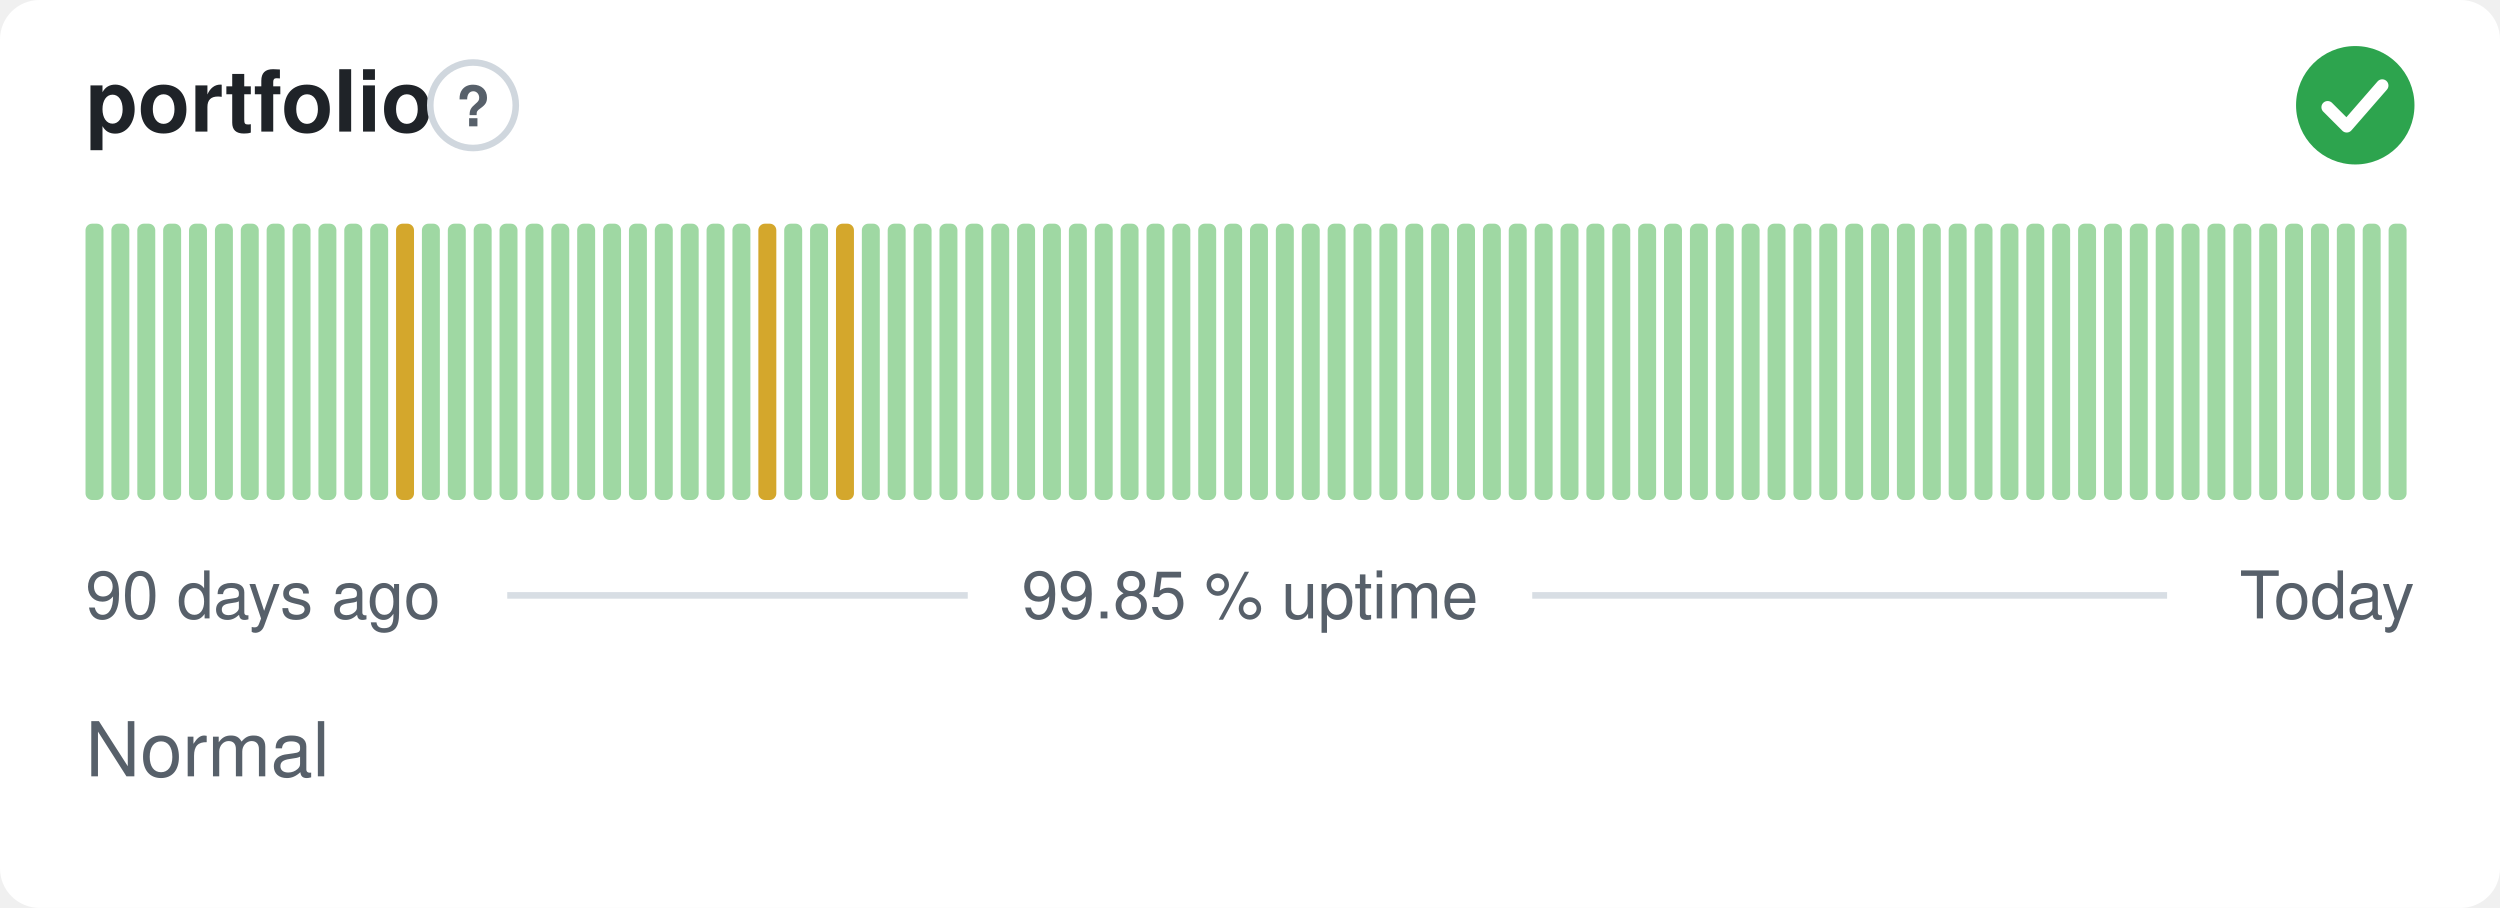
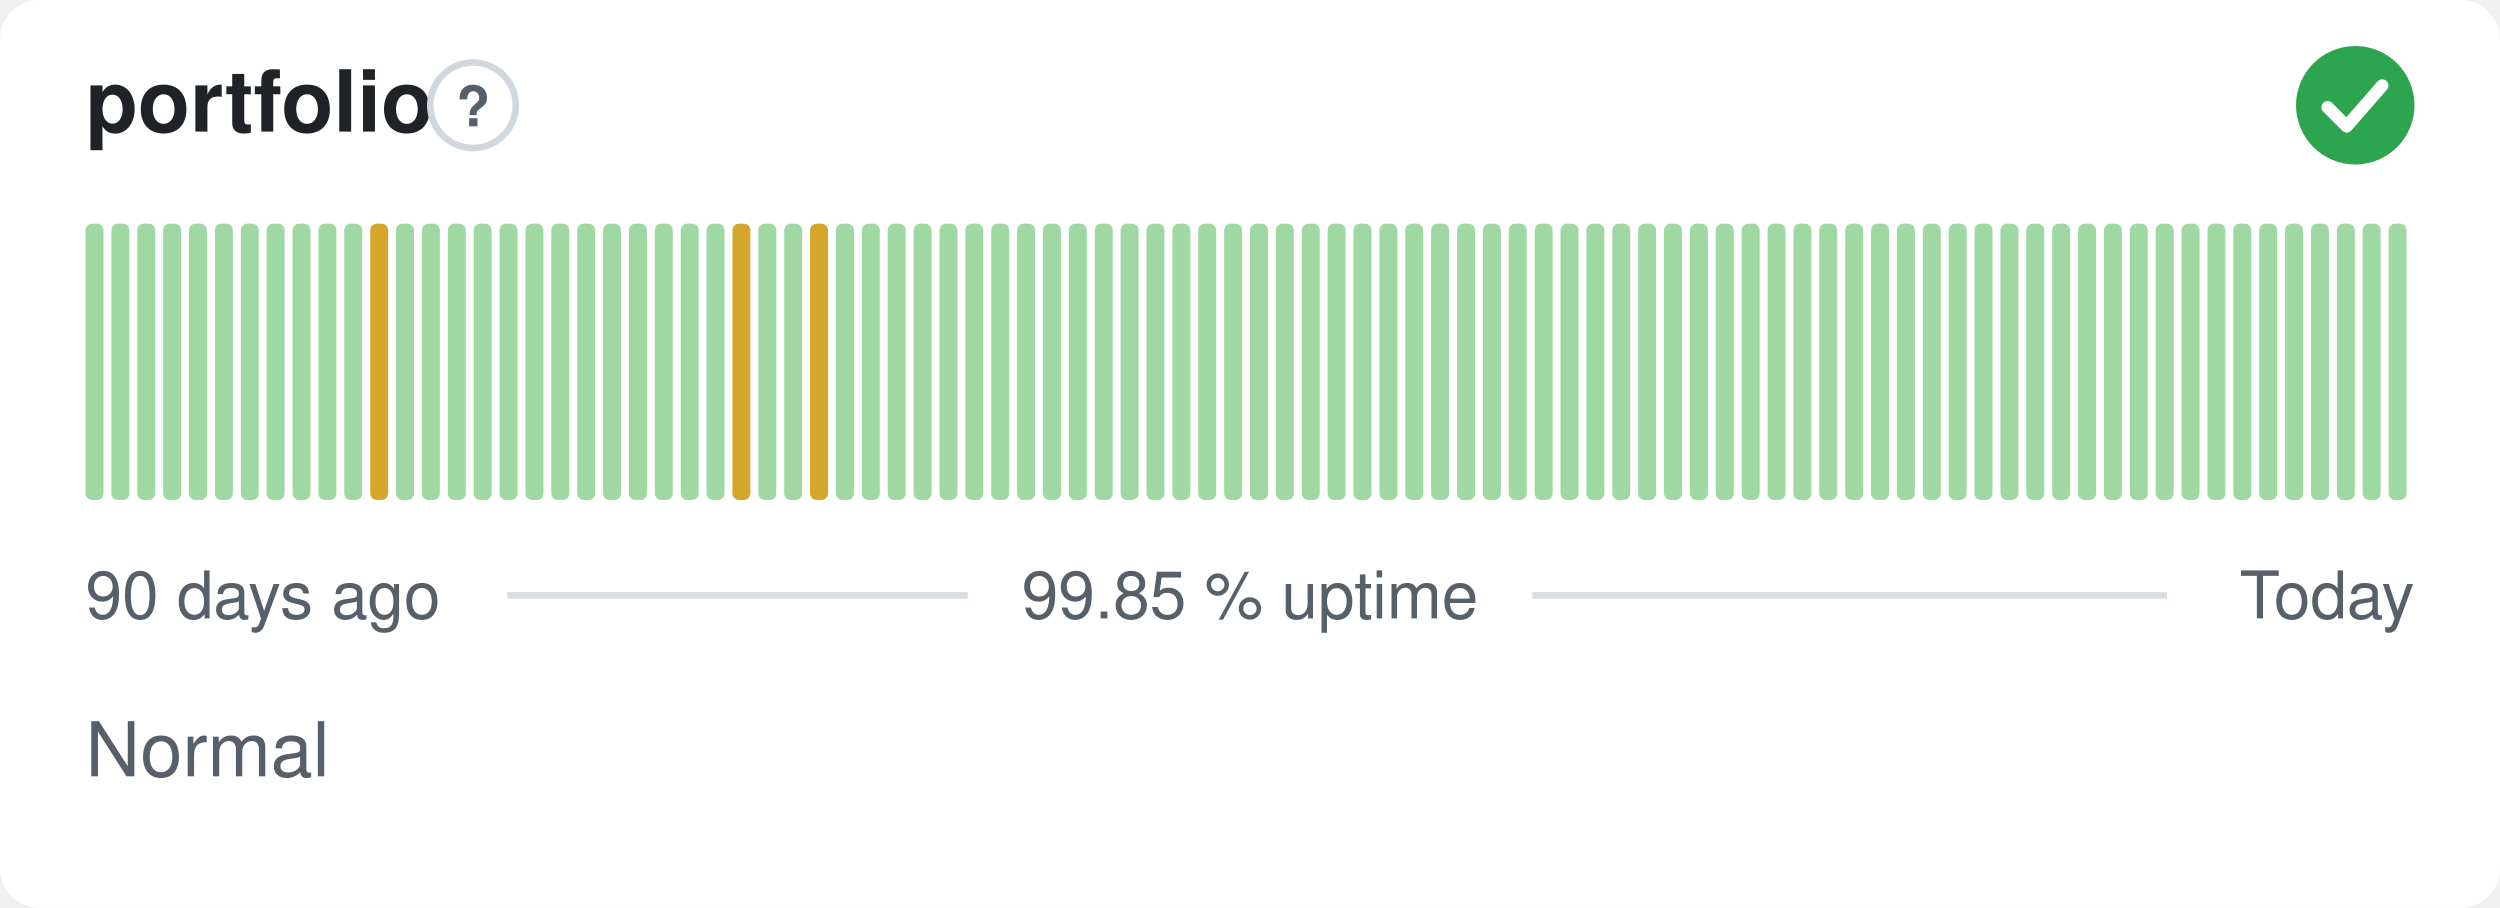
<svg xmlns="http://www.w3.org/2000/svg" width="380" height="138" viewBox="0 0 380 138" role="img" aria-label="portfolio: Normal, 99.85 % uptime over the last 90 days" font-family="-apple-system,BlinkMacSystemFont,'Segoe UI',Helvetica,Arial,sans-serif">
  <style>
    @media (prefers-color-scheme: dark) {
      .bg { fill: #0d1117 }
      .title { fill: #e6edf3 }
      .muted { fill: #8b949e }
      .hint { stroke: #30363d }
      .rule { stroke: #30363d }
      .nodata { fill: #21262d }
    }
  </style>
  <rect class="bg" width="380" height="138" rx="6" fill="#ffffff" />
  <text class="title" x="13" y="20" font-size="13" font-weight="600" fill="#1f2328">portfolio</text>
  <circle class="hint" cx="71.9" cy="16" r="6.5" fill="none" stroke="#d0d7de" stroke-width="1" />
  <text class="muted" x="71.9" y="19.2" text-anchor="middle" font-size="8.5" font-weight="700" fill="#57606a">?</text>
  <circle cx="358" cy="16" r="9" fill="#2da44e" />
  <path d="M353.80 16.30l2.90 2.90 5.40 -6.20" fill="none" stroke="#fff" stroke-width="1.89" stroke-linecap="round" stroke-linejoin="round" />
  <rect x="13.00" y="34.00" width="2.73" height="42.00" rx="1" fill="#9fd8a3" />
  <rect x="16.93" y="34.00" width="2.73" height="42.00" rx="1" fill="#9fd8a3" />
  <rect x="20.87" y="34.00" width="2.73" height="42.00" rx="1" fill="#9fd8a3" />
  <rect x="24.80" y="34.00" width="2.73" height="42.00" rx="1" fill="#9fd8a3" />
  <rect x="28.73" y="34.00" width="2.73" height="42.00" rx="1" fill="#9fd8a3" />
  <rect x="32.67" y="34.00" width="2.73" height="42.00" rx="1" fill="#9fd8a3" />
  <rect x="36.60" y="34.00" width="2.73" height="42.00" rx="1" fill="#9fd8a3" />
  <rect x="40.53" y="34.00" width="2.73" height="42.00" rx="1" fill="#9fd8a3" />
  <rect x="44.47" y="34.00" width="2.73" height="42.00" rx="1" fill="#9fd8a3" />
  <rect x="48.40" y="34.00" width="2.73" height="42.00" rx="1" fill="#9fd8a3" />
  <rect x="52.33" y="34.00" width="2.73" height="42.00" rx="1" fill="#9fd8a3" />
-   <rect x="56.27" y="34.00" width="2.73" height="42.00" rx="1" fill="#9fd8a3" />
-   <rect x="60.20" y="34.00" width="2.73" height="42.00" rx="1" fill="#d4a72c" />
+   <rect x="56.27" y="34.00" width="2.73" height="42.00" rx="1" fill="#d4a72c" />
+   <rect x="60.20" y="34.00" width="2.73" height="42.00" rx="1" fill="#9fd8a3" />
  <rect x="64.13" y="34.00" width="2.73" height="42.00" rx="1" fill="#9fd8a3" />
  <rect x="68.07" y="34.00" width="2.73" height="42.00" rx="1" fill="#9fd8a3" />
  <rect x="72.00" y="34.00" width="2.73" height="42.00" rx="1" fill="#9fd8a3" />
  <rect x="75.93" y="34.00" width="2.73" height="42.00" rx="1" fill="#9fd8a3" />
  <rect x="79.87" y="34.00" width="2.73" height="42.00" rx="1" fill="#9fd8a3" />
  <rect x="83.80" y="34.00" width="2.73" height="42.00" rx="1" fill="#9fd8a3" />
  <rect x="87.73" y="34.00" width="2.73" height="42.00" rx="1" fill="#9fd8a3" />
  <rect x="91.67" y="34.00" width="2.73" height="42.00" rx="1" fill="#9fd8a3" />
  <rect x="95.60" y="34.00" width="2.73" height="42.00" rx="1" fill="#9fd8a3" />
  <rect x="99.53" y="34.00" width="2.73" height="42.00" rx="1" fill="#9fd8a3" />
  <rect x="103.47" y="34.00" width="2.73" height="42.00" rx="1" fill="#9fd8a3" />
  <rect x="107.40" y="34.00" width="2.73" height="42.00" rx="1" fill="#9fd8a3" />
-   <rect x="111.33" y="34.00" width="2.73" height="42.00" rx="1" fill="#9fd8a3" />
-   <rect x="115.27" y="34.00" width="2.73" height="42.00" rx="1" fill="#d4a72c" />
+   <rect x="111.33" y="34.00" width="2.73" height="42.00" rx="1" fill="#d4a72c" />
+   <rect x="115.27" y="34.00" width="2.73" height="42.00" rx="1" fill="#9fd8a3" />
  <rect x="119.20" y="34.00" width="2.73" height="42.00" rx="1" fill="#9fd8a3" />
-   <rect x="123.13" y="34.00" width="2.73" height="42.00" rx="1" fill="#9fd8a3" />
-   <rect x="127.07" y="34.00" width="2.73" height="42.00" rx="1" fill="#d4a72c" />
+   <rect x="123.13" y="34.00" width="2.73" height="42.00" rx="1" fill="#d4a72c" />
+   <rect x="127.07" y="34.00" width="2.73" height="42.00" rx="1" fill="#9fd8a3" />
  <rect x="131.00" y="34.00" width="2.73" height="42.00" rx="1" fill="#9fd8a3" />
  <rect x="134.93" y="34.00" width="2.73" height="42.00" rx="1" fill="#9fd8a3" />
  <rect x="138.87" y="34.00" width="2.73" height="42.00" rx="1" fill="#9fd8a3" />
  <rect x="142.80" y="34.00" width="2.73" height="42.00" rx="1" fill="#9fd8a3" />
  <rect x="146.73" y="34.00" width="2.73" height="42.00" rx="1" fill="#9fd8a3" />
  <rect x="150.67" y="34.00" width="2.73" height="42.00" rx="1" fill="#9fd8a3" />
  <rect x="154.60" y="34.00" width="2.73" height="42.00" rx="1" fill="#9fd8a3" />
  <rect x="158.53" y="34.00" width="2.73" height="42.00" rx="1" fill="#9fd8a3" />
  <rect x="162.47" y="34.00" width="2.73" height="42.00" rx="1" fill="#9fd8a3" />
  <rect x="166.40" y="34.00" width="2.73" height="42.00" rx="1" fill="#9fd8a3" />
  <rect x="170.33" y="34.00" width="2.73" height="42.00" rx="1" fill="#9fd8a3" />
  <rect x="174.27" y="34.00" width="2.73" height="42.00" rx="1" fill="#9fd8a3" />
  <rect x="178.20" y="34.00" width="2.73" height="42.00" rx="1" fill="#9fd8a3" />
  <rect x="182.13" y="34.00" width="2.73" height="42.00" rx="1" fill="#9fd8a3" />
  <rect x="186.07" y="34.00" width="2.73" height="42.00" rx="1" fill="#9fd8a3" />
  <rect x="190.00" y="34.00" width="2.73" height="42.00" rx="1" fill="#9fd8a3" />
  <rect x="193.93" y="34.00" width="2.73" height="42.00" rx="1" fill="#9fd8a3" />
  <rect x="197.87" y="34.00" width="2.73" height="42.00" rx="1" fill="#9fd8a3" />
  <rect x="201.80" y="34.00" width="2.73" height="42.00" rx="1" fill="#9fd8a3" />
  <rect x="205.73" y="34.00" width="2.73" height="42.00" rx="1" fill="#9fd8a3" />
  <rect x="209.67" y="34.00" width="2.73" height="42.00" rx="1" fill="#9fd8a3" />
  <rect x="213.60" y="34.00" width="2.73" height="42.00" rx="1" fill="#9fd8a3" />
  <rect x="217.53" y="34.00" width="2.73" height="42.00" rx="1" fill="#9fd8a3" />
  <rect x="221.47" y="34.00" width="2.73" height="42.00" rx="1" fill="#9fd8a3" />
  <rect x="225.40" y="34.00" width="2.73" height="42.00" rx="1" fill="#9fd8a3" />
  <rect x="229.33" y="34.00" width="2.73" height="42.00" rx="1" fill="#9fd8a3" />
  <rect x="233.27" y="34.00" width="2.73" height="42.00" rx="1" fill="#9fd8a3" />
  <rect x="237.20" y="34.00" width="2.73" height="42.00" rx="1" fill="#9fd8a3" />
  <rect x="241.13" y="34.00" width="2.73" height="42.00" rx="1" fill="#9fd8a3" />
  <rect x="245.07" y="34.00" width="2.73" height="42.00" rx="1" fill="#9fd8a3" />
  <rect x="249.00" y="34.00" width="2.73" height="42.00" rx="1" fill="#9fd8a3" />
  <rect x="252.93" y="34.00" width="2.73" height="42.00" rx="1" fill="#9fd8a3" />
  <rect x="256.87" y="34.00" width="2.73" height="42.00" rx="1" fill="#9fd8a3" />
  <rect x="260.80" y="34.00" width="2.73" height="42.00" rx="1" fill="#9fd8a3" />
  <rect x="264.73" y="34.00" width="2.73" height="42.00" rx="1" fill="#9fd8a3" />
  <rect x="268.67" y="34.00" width="2.73" height="42.00" rx="1" fill="#9fd8a3" />
  <rect x="272.60" y="34.00" width="2.73" height="42.00" rx="1" fill="#9fd8a3" />
  <rect x="276.53" y="34.00" width="2.73" height="42.00" rx="1" fill="#9fd8a3" />
  <rect x="280.47" y="34.00" width="2.73" height="42.00" rx="1" fill="#9fd8a3" />
  <rect x="284.40" y="34.00" width="2.73" height="42.00" rx="1" fill="#9fd8a3" />
  <rect x="288.33" y="34.00" width="2.73" height="42.00" rx="1" fill="#9fd8a3" />
  <rect x="292.27" y="34.00" width="2.73" height="42.00" rx="1" fill="#9fd8a3" />
  <rect x="296.20" y="34.00" width="2.73" height="42.00" rx="1" fill="#9fd8a3" />
  <rect x="300.13" y="34.00" width="2.73" height="42.00" rx="1" fill="#9fd8a3" />
  <rect x="304.07" y="34.00" width="2.73" height="42.00" rx="1" fill="#9fd8a3" />
  <rect x="308.00" y="34.00" width="2.73" height="42.00" rx="1" fill="#9fd8a3" />
  <rect x="311.93" y="34.00" width="2.73" height="42.00" rx="1" fill="#9fd8a3" />
  <rect x="315.87" y="34.00" width="2.73" height="42.00" rx="1" fill="#9fd8a3" />
  <rect x="319.80" y="34.00" width="2.73" height="42.00" rx="1" fill="#9fd8a3" />
  <rect x="323.73" y="34.00" width="2.73" height="42.00" rx="1" fill="#9fd8a3" />
  <rect x="327.67" y="34.00" width="2.73" height="42.00" rx="1" fill="#9fd8a3" />
  <rect x="331.60" y="34.00" width="2.73" height="42.00" rx="1" fill="#9fd8a3" />
  <rect x="335.53" y="34.00" width="2.73" height="42.00" rx="1" fill="#9fd8a3" />
  <rect x="339.47" y="34.00" width="2.73" height="42.00" rx="1" fill="#9fd8a3" />
  <rect x="343.40" y="34.00" width="2.73" height="42.00" rx="1" fill="#9fd8a3" />
  <rect x="347.33" y="34.00" width="2.73" height="42.00" rx="1" fill="#9fd8a3" />
  <rect x="351.27" y="34.00" width="2.73" height="42.00" rx="1" fill="#9fd8a3" />
  <rect x="355.20" y="34.00" width="2.73" height="42.00" rx="1" fill="#9fd8a3" />
  <rect x="359.13" y="34.00" width="2.73" height="42.00" rx="1" fill="#9fd8a3" />
  <rect x="363.07" y="34.00" width="2.73" height="42.00" rx="1" fill="#9fd8a3" />
  <text class="muted" x="13" y="94" font-size="10" fill="#57606a">90 days ago</text>
  <text class="muted" x="190" y="94" text-anchor="middle" font-size="10" fill="#57606a">99.85 % uptime</text>
  <text class="muted" x="367" y="94" text-anchor="end" font-size="10" fill="#57606a">Today</text>
  <line class="rule" x1="77.1" y1="90.5" x2="147.1" y2="90.5" stroke="#d8dee4" stroke-width="1" />
  <line class="rule" x1="232.9" y1="90.5" x2="329.4" y2="90.5" stroke="#d8dee4" stroke-width="1" />
  <text class="muted" x="13" y="118" font-size="11.5" fill="#57606a">Normal</text>
</svg>
